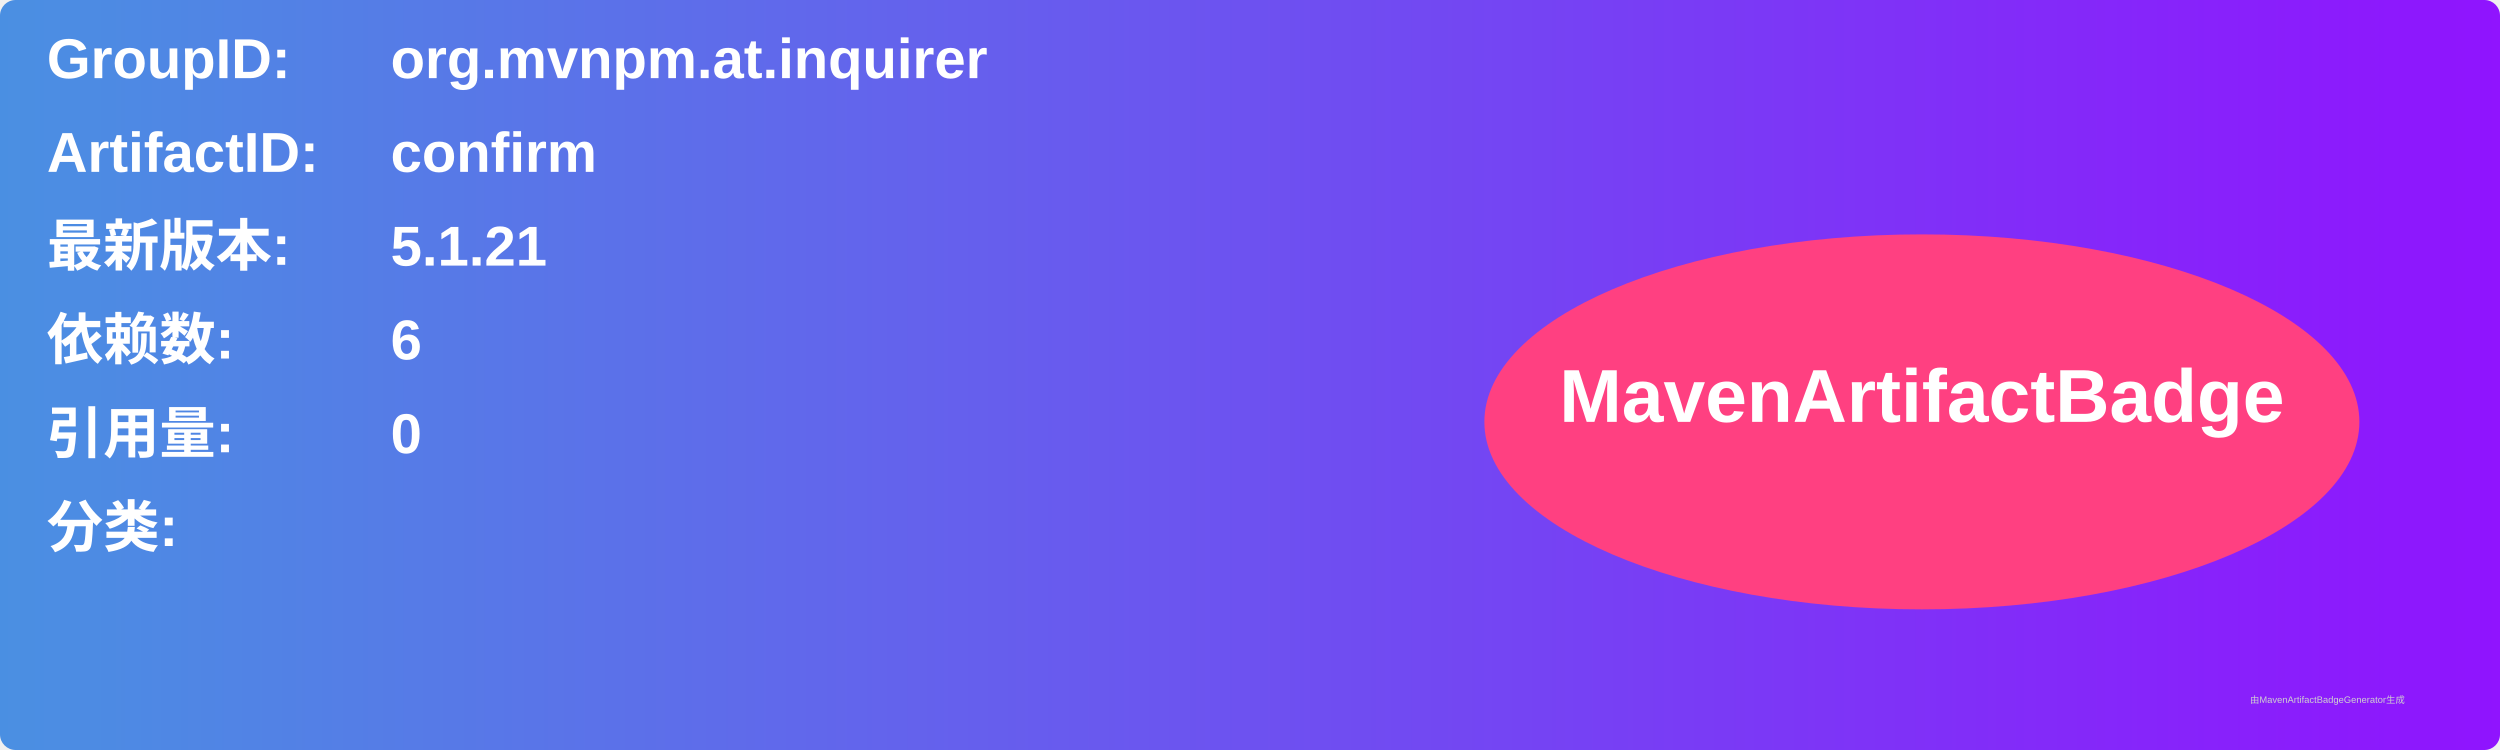
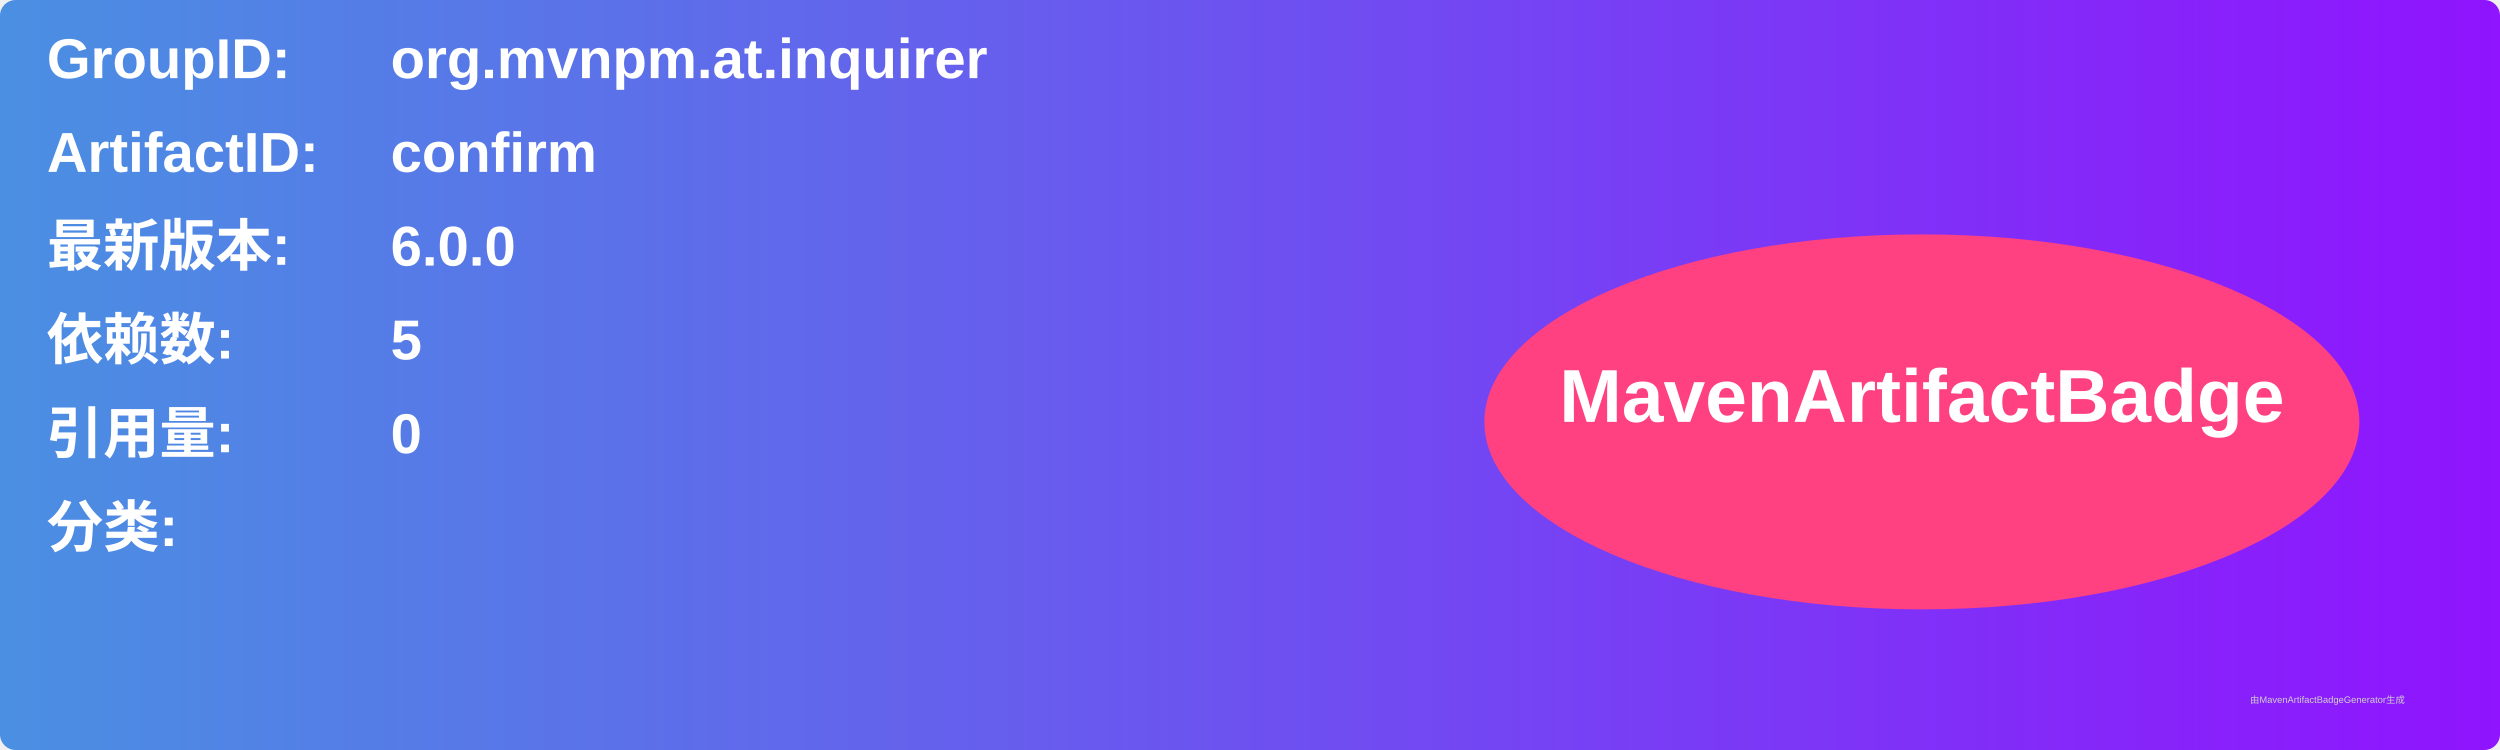
<svg xmlns="http://www.w3.org/2000/svg" width="800" height="240" viewBox="0 0 800 240">
  <linearGradient id="grad" x1="0%" y1="0%" x2="100%" y2="0%">
    <stop offset="0%" stop-color="#4a90e2" />
    <stop offset="100%" stop-color="#9013fe" />
  </linearGradient>
  <rect width="100%" height="100%" rx="5" ry="5" fill="url(#grad)" />
  <g transform="translate(15, 15)">
    <text x="0" y="10" font-family="Arial" font-size="18" fill="white" font-weight="bold" width="260">GroupID:</text>
    <text x="110" y="10" font-family="Arial" font-size="18" fill="white" font-weight="bold" width="460">org.mvnpm.at.inquirer</text>
    <text x="0" y="40" font-family="Arial" font-size="18" fill="white" font-weight="bold" width="260">ArtifactID:</text>
    <text x="110" y="40" font-family="Arial" font-size="18" fill="white" font-weight="bold" width="460">confirm</text>
    <text x="0" y="70" font-family="Arial" font-size="18" fill="white" font-weight="bold">最新版本:</text>
    <text x="110" y="70" font-family="Arial" font-size="18" fill="white" font-weight="bold">
-       <tspan font-weight="bold">5.1.21</tspan>
+       <tspan font-weight="bold">6.0.0</tspan>
    </text>
    <text x="0" y="100" font-family="Arial" font-size="18" fill="white" font-weight="bold">依赖数: </text>
    <text x="110" y="100" font-family="Arial" font-size="18" fill="white">
-       <tspan font-weight="bold">6</tspan>
+       <tspan font-weight="bold">5</tspan>
    </text>
    <text x="0" y="130" font-family="Arial" font-size="18" fill="white" font-weight="bold">引用量: </text>
    <text x="110" y="130" font-family="Arial" font-size="18" fill="white">
      <tspan font-weight="bold">0</tspan>
    </text>
    <text x="0" y="160" font-family="Arial" font-size="18" fill="white" font-weight="bold">分类:</text>
    <text x="10" y="190" font-family="Arial" font-size="10" fill="white">
      <tspan font-weight="bold" />
    </text>
    <ellipse cx="600" cy="120" rx="140" ry="60" fill="#ff4081" />
    <text x="600" y="120" text-anchor="middle" font-family="Arial" font-size="24" fill="white" font-weight="bold">MavenArtifactBadge</text>
  </g>
  <text x="720" y="225" font-family="Arial" font-size="3" fill="#d0d0d0">由MavenArtifactBadgeGenerator生成</text>
</svg>
